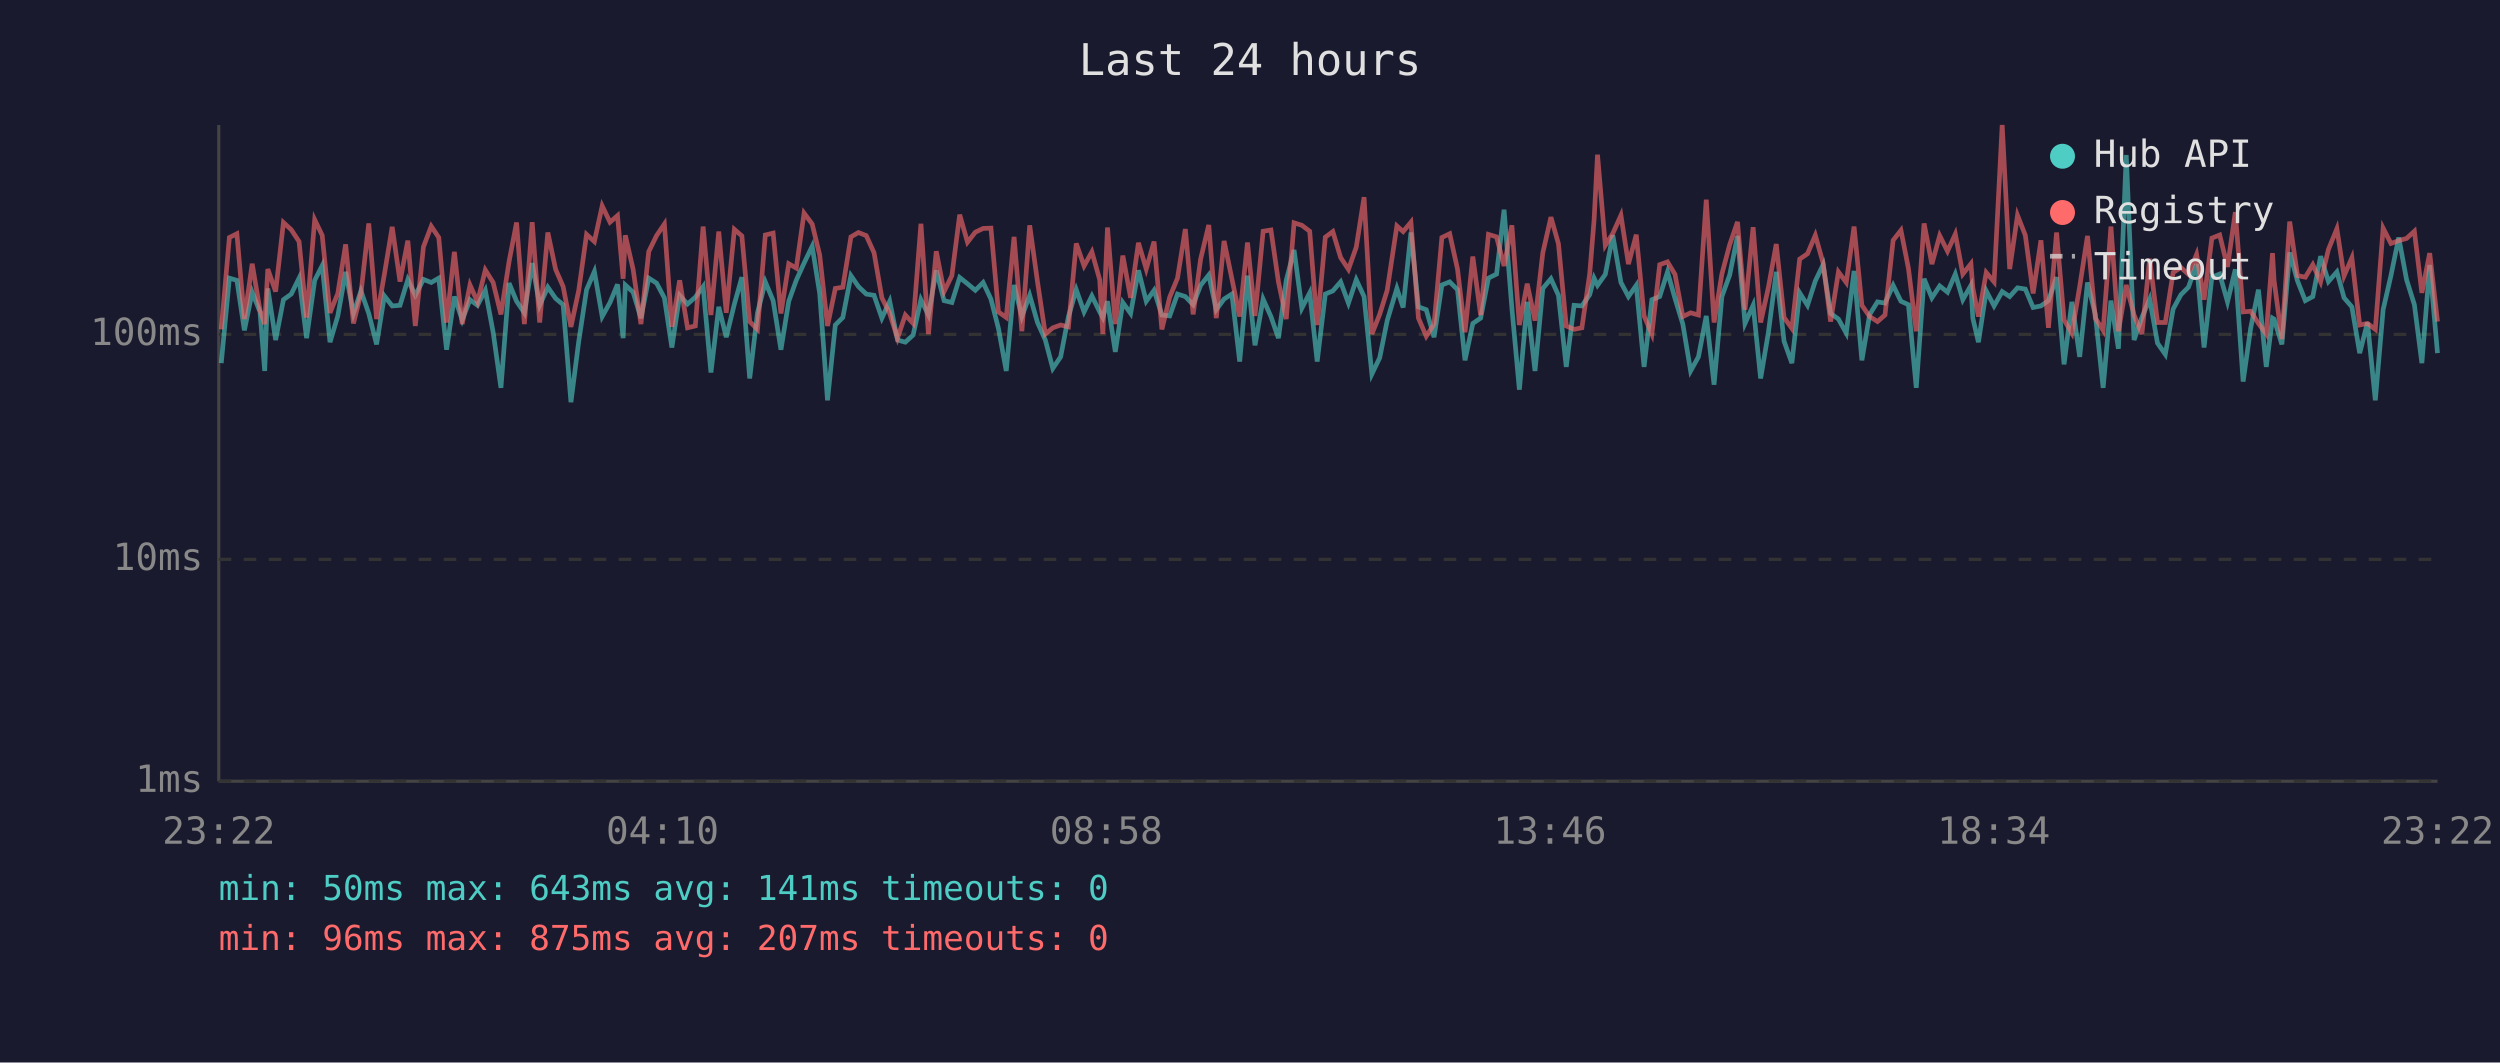
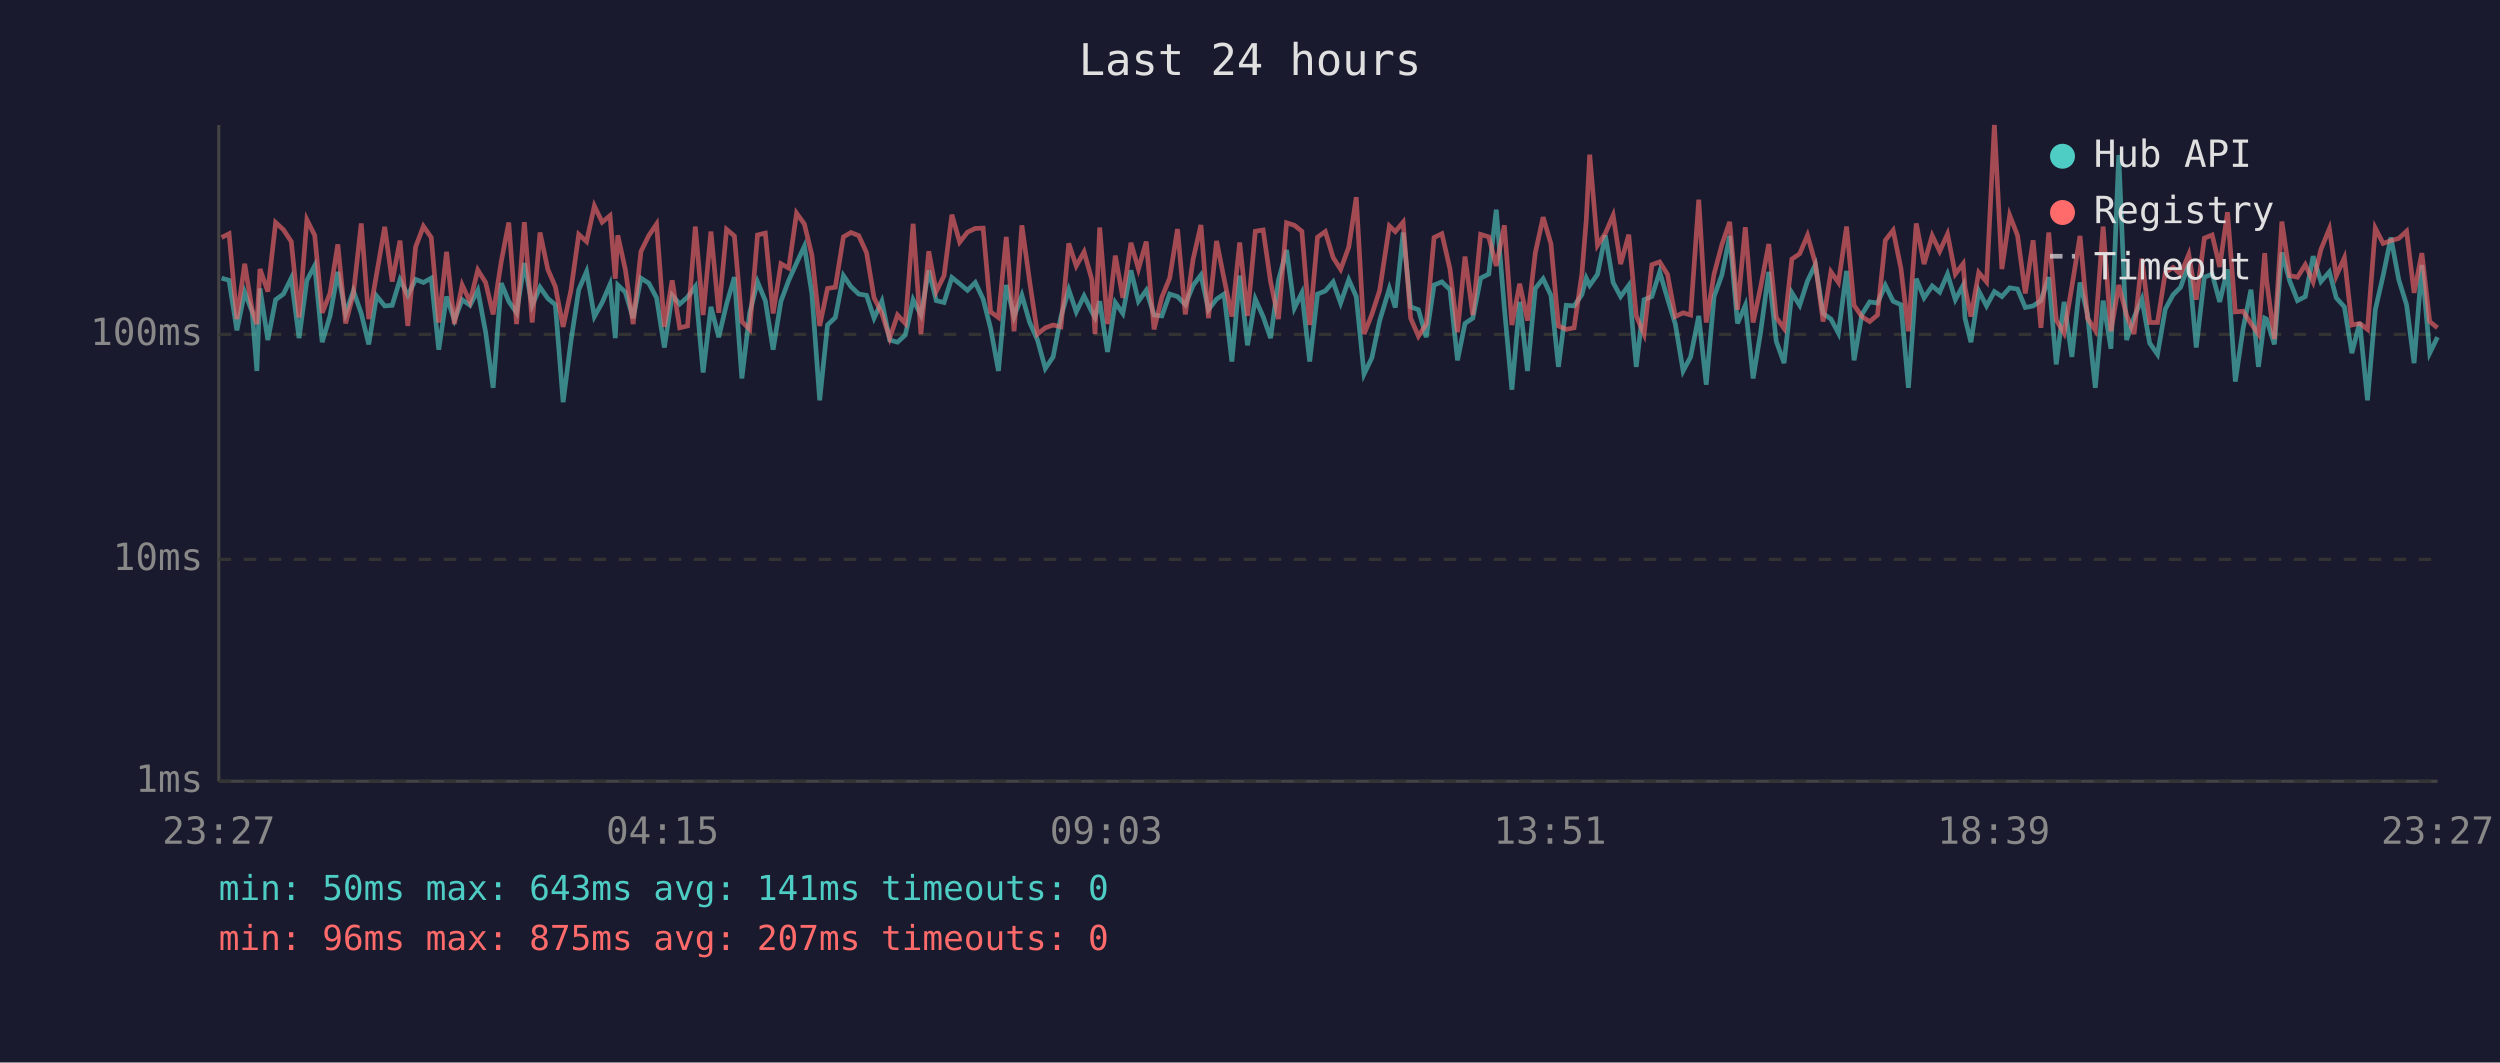
<svg xmlns="http://www.w3.org/2000/svg" viewBox="0 0 800 340" font-family="monospace" font-size="12">
  <rect width="800" height="340" fill="#1a1a2e" />
  <text x="400" y="24" fill="#e0e0e0" font-size="14" text-anchor="middle">Last 24 hours</text>
  <line x1="70" y1="40" x2="70" y2="250" stroke="#444" stroke-width="1" />
  <line x1="70" y1="250" x2="780" y2="250" stroke="#444" stroke-width="1" />
  <line x1="70" y1="250" x2="780" y2="250" stroke="#333" stroke-width="1" stroke-dasharray="4" />
  <text x="65" y="250" fill="#888" text-anchor="end" dominant-baseline="middle">1ms</text>
  <line x1="70" y1="179" x2="780" y2="179" stroke="#333" stroke-width="1" stroke-dasharray="4" />
  <text x="65" y="179" fill="#888" text-anchor="end" dominant-baseline="middle">10ms</text>
  <line x1="70" y1="107" x2="780" y2="107" stroke="#333" stroke-width="1" stroke-dasharray="4" />
  <text x="65" y="107" fill="#888" text-anchor="end" dominant-baseline="middle">100ms</text>
-   <text x="70" y="270" fill="#888" text-anchor="middle">23:22</text>
-   <text x="212" y="270" fill="#888" text-anchor="middle">04:10</text>
-   <text x="354" y="270" fill="#888" text-anchor="middle">08:58</text>
-   <text x="496" y="270" fill="#888" text-anchor="middle">13:46</text>
-   <text x="638" y="270" fill="#888" text-anchor="middle">18:34</text>
-   <text x="780" y="270" fill="#888" text-anchor="middle">23:22</text>
-   <polyline points="70.8,116.2 73.4,89.0 75.8,89.7 78.2,105.7 80.7,93.5 83.2,99.8 84.7,118.7 85.7,92.3 88.2,108.8 90.7,95.9 93.2,94.1 95.7,89.0 98.1,108.2 100.7,89.7 103.1,85.0 105.6,109.5 108.1,101.1 110.6,87.0 113.1,100.3 115.5,93.1 118.0,100.3 120.5,110.2 123.0,94.7 125.5,97.9 128.0,97.7 130.5,89.5 132.9,94.5 135.5,89.4 138.0,90.4 140.4,89.0 142.9,111.9 145.4,94.9 147.9,102.4 150.4,95.9 152.8,97.7 155.3,92.9 157.8,106.3 160.3,124.1 162.9,90.6 165.3,96.4 167.8,100.1 170.3,84.2 172.7,97.7 175.3,91.9 177.8,95.5 180.2,97.5 182.7,128.7 185.2,109.2 187.7,92.7 190.2,86.9 192.7,101.3 195.2,96.8 197.6,91.0 199.4,108.2 200.1,91.2 202.6,93.5 205.1,101.8 207.6,89.0 210.1,90.6 212.6,95.3 215.0,111.2 217.5,94.5 220.0,97.3 222.5,95.1 225.0,91.7 227.5,119.2 230.0,98.2 232.4,107.9 235.0,97.3 237.4,88.7 239.9,121.1 242.4,100.1 244.9,90.2 247.4,96.2 249.9,111.9 252.4,96.4 254.8,89.7 257.3,84.2 259.9,78.8 262.3,93.9 264.8,128.1 267.3,104.0 269.7,101.6 272.3,88.2 274.7,91.7 277.2,94.1 279.7,94.5 282.2,101.8 284.7,96.4 287.2,108.8 289.7,109.5 292.2,107.2 294.7,95.9 297.1,100.8 299.6,86.5 302.1,96.2 304.6,96.8 307.1,88.8 309.6,90.8 312.1,92.9 314.6,90.4 317.1,95.7 319.5,105.1 322.0,118.7 324.5,91.2 327.0,101.3 329.5,94.5 332.0,103.2 334.5,108.8 336.9,117.9 339.4,114.2 341.9,101.3 344.4,92.7 346.9,99.8 349.4,94.7 351.9,99.8 352.9,101.6 354.4,96.4 356.9,112.6 359.3,96.8 361.8,100.3 364.3,86.5 366.8,96.4 369.3,92.9 371.8,100.8 374.3,101.1 376.8,94.1 379.3,94.9 381.8,97.5 384.2,91.3 386.8,88.0 389.2,99.1 391.7,95.7 394.2,94.1 396.7,115.7 399.2,88.2 401.6,110.5 404.2,95.7 406.7,101.3 409.1,108.2 411.6,89.7 414.1,80.0 416.6,98.6 419.1,93.7 421.5,115.7 424.1,94.1 426.5,93.1 429.0,90.2 431.5,97.0 434.0,89.5 436.5,94.9 439.0,119.7 441.5,114.5 443.9,102.6 447.0,92.3 449.0,98.4 451.5,74.4 453.9,98.2 456.4,99.1 458.9,107.9 461.4,91.2 463.9,90.2 466.4,92.7 468.8,115.3 471.3,103.5 473.8,101.8 476.3,89.0 478.9,87.7 481.3,67.1 483.8,98.6 486.2,124.7 488.7,96.6 491.2,118.7 493.7,92.3 496.3,89.2 498.7,94.5 501.2,117.4 503.7,97.7 506.2,97.9 508.7,94.3 510.1,89.0 511.2,91.3 513.7,87.8 516.1,75.3 518.7,90.4 521.1,94.9 523.6,91.3 526.1,117.4 528.6,95.9 531.1,94.9 533.6,87.0 536.0,95.5 538.5,103.7 541.0,118.7 543.5,114.2 546.0,101.1 548.5,123.1 551.0,94.9 553.5,88.0 556.0,75.5 558.4,103.5 561.0,97.7 563.4,121.1 565.9,106.3 568.4,87.0 570.9,109.2 573.4,116.2 575.9,93.7 578.4,97.7 580.9,89.9 583.4,84.7 585.8,100.3 588.3,102.1 590.8,106.6 593.3,86.7 595.8,115.3 598.3,100.6 600.8,96.6 603.2,97.0 605.8,91.3 608.3,96.4 610.7,97.5 613.2,124.1 615.7,89.2 618.2,95.3 620.7,91.5 623.2,93.5 625.7,87.7 628.1,95.9 630.7,91.3 631.3,101.8 633.1,109.5 635.6,93.1 638.1,97.9 640.7,93.3 643.1,94.9 645.6,92.1 648.1,92.5 650.6,98.4 653.1,97.9 655.5,96.2 658.1,88.7 660.5,116.6 663.0,96.6 665.5,114.2 668.0,90.4 670.5,100.6 673.0,124.1 675.5,96.2 677.9,111.6 680.4,49.6 682.9,108.8 685.4,101.6 687.9,95.7 690.4,109.8 692.9,113.4 695.4,98.9 697.9,94.3 700.3,91.9 702.9,84.5 705.3,111.2 707.8,88.7 710.3,87.7 712.8,96.6 715.3,86.2 717.8,122.1 720.2,105.1 722.7,92.7 725.2,117.4 727.2,101.8 727.7,102.1 730.2,110.2 732.7,80.8 735.2,89.9 737.7,96.2 740.1,94.9 742.6,82.0 745.1,90.1 747.8,87.0 750.1,95.3 752.6,98.2 755.1,113.0 757.6,103.2 760.1,128.1 762.6,99.1 765.1,88.2 767.6,76.0 770.1,89.5 772.6,97.5 775.0,116.2 777.5,84.8 780.0,113.0" fill="none" stroke="#4ecdc4" stroke-width="1.5" opacity="0.6" />
-   <polyline points="70.8,105.4 73.4,76.0 75.8,74.8 78.2,102.1 80.7,84.4 83.2,99.3 84.7,103.7 85.7,86.1 88.2,93.3 90.7,71.2 93.2,73.5 95.7,77.3 98.1,101.6 100.7,70.3 103.1,75.3 105.6,100.1 108.1,93.9 110.6,78.2 113.1,103.5 115.5,93.9 118.0,71.5 120.5,102.1 123.0,87.8 125.5,72.6 128.0,90.1 130.5,77.0 132.9,104.3 135.5,79.0 138.0,72.4 140.4,76.0 142.9,103.2 145.4,80.6 147.9,103.7 150.4,91.2 152.8,96.6 155.3,86.4 157.8,90.4 160.3,100.6 162.9,83.7 165.3,71.2 167.8,103.7 170.3,71.1 172.7,103.2 175.3,74.4 177.8,86.2 180.2,91.7 182.7,104.6 185.2,92.9 187.7,75.0 190.2,77.3 192.7,65.9 195.2,71.1 197.6,69.0 199.4,89.2 200.1,75.3 202.6,86.2 205.1,103.7 207.6,80.5 210.1,75.4 212.6,71.7 215.0,104.6 217.5,89.7 220.0,104.9 222.5,104.3 225.0,72.5 227.5,100.8 230.0,74.1 232.4,100.1 235.0,73.4 237.4,75.5 239.9,102.9 242.4,105.4 244.9,75.2 247.4,74.6 249.9,100.3 252.4,84.4 254.8,85.8 257.3,68.2 259.9,71.7 262.3,81.6 264.8,104.3 267.3,92.3 269.7,91.9 272.3,75.8 274.7,74.4 277.2,75.4 279.7,80.9 282.2,95.3 284.7,100.3 287.2,108.2 289.7,100.8 292.2,103.5 294.7,71.6 297.1,106.9 299.6,80.4 302.1,93.3 304.6,88.2 307.1,68.7 309.6,77.5 312.1,74.3 314.6,73.1 317.1,73.0 319.5,99.8 322.0,101.6 324.5,75.8 327.0,106.0 329.5,72.1 332.0,90.2 334.5,106.9 336.9,104.9 339.4,104.0 341.9,104.6 344.4,77.9 346.9,85.1 349.4,80.6 351.9,89.5 352.9,106.9 354.4,72.8 356.9,103.7 359.3,81.8 361.8,95.3 364.3,77.7 366.8,86.1 369.3,77.3 371.8,105.4 374.3,95.1 376.8,89.0 379.3,73.3 381.8,100.6 384.2,82.9 386.8,72.0 389.2,101.8 391.7,77.1 394.2,89.2 396.7,101.3 399.2,77.6 401.6,101.1 404.2,74.0 406.7,73.6 409.1,90.2 411.6,102.1 414.1,71.3 416.6,72.1 419.1,74.0 421.5,104.0 424.1,75.9 426.5,74.1 429.0,82.4 431.5,86.2 434.0,79.1 436.5,63.1 439.0,106.9 441.5,100.6 443.9,92.9 447.0,72.3 449.0,74.1 451.5,71.1 453.9,101.8 456.4,107.6 458.9,103.7 461.4,76.0 463.9,74.8 466.4,86.1 468.8,106.3 471.3,82.1 473.8,100.8 476.3,75.0 478.9,75.8 481.3,85.1 483.8,72.1 486.2,104.0 488.7,90.8 491.2,102.6 493.7,80.9 496.3,69.5 498.7,78.0 501.2,104.3 503.7,105.4 506.2,104.9 508.7,87.7 510.1,70.5 511.2,49.5 513.7,78.5 516.1,74.7 518.7,68.9 521.1,84.5 523.6,75.1 526.1,101.1 528.6,106.9 531.1,84.7 533.6,83.8 536.0,87.8 538.5,101.3 541.0,100.1 543.5,100.8 546.0,63.9 548.5,103.2 551.0,87.7 553.5,78.3 556.0,71.0 558.4,99.1 561.0,72.7 563.4,103.2 565.9,91.9 568.4,78.1 570.9,101.6 573.4,105.1 575.9,82.9 578.4,81.2 580.9,75.3 583.4,84.2 585.8,102.9 588.3,87.0 590.8,90.4 593.3,72.5 595.8,97.7 598.3,101.3 600.8,102.9 603.2,100.8 605.8,76.9 608.3,73.7 610.7,85.9 613.2,106.0 615.7,71.5 618.2,84.5 620.7,75.4 623.2,80.4 625.7,74.9 628.1,87.7 630.7,84.4 631.3,92.1 633.1,101.3 635.6,87.2 638.1,90.2 640.7,40.0 643.1,86.1 645.6,68.9 648.1,75.3 650.6,93.9 653.1,76.9 655.5,104.9 658.1,74.4 660.5,102.4 663.0,106.6 665.5,91.7 668.0,75.5 670.5,101.8 673.0,105.7 675.5,72.5 677.9,106.0 680.4,91.2 682.9,100.8 685.4,106.9 687.9,82.8 690.4,103.2 692.9,103.2 695.4,87.2 697.9,85.6 700.3,87.8 702.9,81.4 705.3,95.9 707.8,76.2 710.3,75.2 712.8,85.4 715.3,67.9 717.8,99.8 720.2,99.6 722.7,103.5 725.2,106.9 727.2,81.0 727.7,89.7 730.2,108.5 732.7,70.9 735.2,88.2 737.7,88.7 740.1,84.7 742.6,90.2 745.1,79.8 747.8,73.2 750.1,88.3 752.6,82.5 755.1,104.0 757.6,103.5 760.1,105.4 762.6,73.0 765.1,77.9 767.6,77.0 770.1,76.3 772.6,74.0 775.0,93.7 777.5,81.0 780.0,102.9" fill="none" stroke="#ff6b6b" stroke-width="1.5" opacity="0.6" />
+   <text x="70" y="270" fill="#888" text-anchor="middle">23:27</text>
+   <text x="212" y="270" fill="#888" text-anchor="middle">04:15</text>
+   <text x="354" y="270" fill="#888" text-anchor="middle">09:03</text>
+   <text x="496" y="270" fill="#888" text-anchor="middle">13:51</text>
+   <text x="638" y="270" fill="#888" text-anchor="middle">18:39</text>
+   <text x="780" y="270" fill="#888" text-anchor="middle">23:27</text>
+   <polyline points="70.9,89.0 73.3,89.7 75.8,105.7 78.3,93.5 80.7,99.8 82.2,118.7 83.2,92.3 85.7,108.8 88.2,95.9 90.7,94.1 93.2,89.0 95.7,108.2 98.2,89.7 100.7,85.0 103.1,109.5 105.6,101.1 108.1,87.0 110.6,100.3 113.1,93.1 115.6,100.3 118.0,110.2 120.5,94.7 123.1,97.9 125.5,97.7 128.0,89.5 130.5,94.5 133.0,89.4 135.5,90.4 138.0,89.0 140.4,111.9 142.9,94.9 145.4,102.4 147.9,95.9 150.4,97.7 152.9,92.9 155.4,106.3 157.8,124.1 160.4,90.6 162.8,96.4 165.3,100.1 167.8,84.2 170.3,97.7 172.8,91.9 175.3,95.5 177.7,97.5 180.2,128.7 182.7,109.2 185.2,92.7 187.7,86.9 190.2,101.3 192.7,96.8 195.2,91.0 196.9,108.2 197.7,91.2 200.1,93.5 202.6,101.8 205.1,89.0 207.6,90.6 210.1,95.3 212.6,111.2 215.1,94.5 217.5,97.3 220.0,95.1 222.5,91.7 225.0,119.2 227.5,98.2 230.0,107.9 232.5,97.3 235.0,88.7 237.4,121.1 239.9,100.1 242.4,90.2 244.9,96.2 247.4,111.9 249.9,96.4 252.4,89.7 254.9,84.2 257.4,78.8 259.8,93.9 262.3,128.1 264.8,104.0 267.3,101.6 269.9,88.2 272.3,91.7 274.8,94.1 277.3,94.5 279.7,101.8 282.2,96.4 284.7,108.8 287.2,109.5 289.7,107.2 292.2,95.9 294.7,100.8 297.2,86.5 299.6,96.2 302.1,96.8 304.6,88.8 307.1,90.8 309.6,92.9 312.1,90.4 314.6,95.7 317.0,105.1 319.5,118.7 322.0,91.2 324.5,101.3 327.0,94.5 329.5,103.2 332.0,108.8 334.5,117.9 337.0,114.2 339.5,101.3 342.0,92.7 344.4,99.8 346.9,94.7 349.4,99.8 350.4,101.6 351.9,96.4 354.4,112.6 356.9,96.8 359.3,100.3 361.9,86.5 364.3,96.4 366.8,92.9 369.3,100.8 371.8,101.1 374.3,94.1 376.8,94.9 379.3,97.5 381.8,91.3 384.3,88.0 386.7,99.1 389.3,95.7 391.7,94.1 394.2,115.7 396.7,88.2 399.2,110.5 401.7,95.7 404.2,101.3 406.6,108.2 409.1,89.7 411.7,80.0 414.2,98.6 416.6,93.7 419.1,115.7 421.6,94.1 424.1,93.1 426.6,90.2 429.0,97.0 431.6,89.5 434.0,94.9 436.5,119.7 439.0,114.5 441.5,102.6 444.6,92.3 446.5,98.4 449.0,74.4 451.4,98.2 453.9,99.1 456.4,107.9 458.9,91.2 461.4,90.2 464.0,92.7 466.4,115.3 468.8,103.5 471.3,101.8 473.8,89.0 476.4,87.7 478.8,67.1 481.4,98.6 483.8,124.7 486.3,96.6 488.8,118.7 491.3,92.3 493.8,89.2 496.3,94.5 498.7,117.4 501.2,97.7 503.7,97.9 506.2,94.3 507.6,89.0 508.7,91.3 511.2,87.8 513.7,75.3 516.2,90.4 518.6,94.9 521.2,91.3 523.6,117.4 526.1,95.9 528.6,94.9 531.1,87.0 533.6,95.5 536.1,103.7 538.6,118.7 541.0,114.2 543.6,101.1 546.0,123.1 548.5,94.9 551.0,88.0 553.5,75.5 556.0,103.5 558.5,97.7 561.0,121.1 563.4,106.3 566.0,87.0 568.4,109.2 570.9,116.2 573.4,93.7 575.9,97.7 578.4,89.9 580.9,84.7 583.4,100.3 585.9,102.1 588.3,106.6 590.9,86.7 593.3,115.3 595.8,100.6 598.3,96.6 600.8,97.0 603.3,91.3 605.8,96.4 608.3,97.5 610.7,124.1 613.2,89.2 615.7,95.3 618.3,91.5 620.7,93.5 623.2,87.7 625.7,95.9 628.2,91.3 628.8,101.8 630.7,109.5 633.2,93.1 635.7,97.9 638.2,93.3 640.6,94.9 643.1,92.1 645.6,92.5 648.1,98.4 650.6,97.9 653.1,96.2 655.6,88.7 658.0,116.6 660.5,96.6 663.0,114.2 665.6,90.4 668.0,100.6 670.5,124.1 673.0,96.2 675.5,111.6 678.0,49.6 680.5,108.8 682.9,101.6 685.4,95.7 687.9,109.8 690.4,113.4 692.9,98.9 695.4,94.3 697.8,91.9 700.4,84.5 702.8,111.2 705.4,88.7 707.9,87.7 710.3,96.6 712.8,86.2 715.3,122.1 717.8,105.1 720.3,92.7 722.7,117.4 724.7,101.8 725.3,102.1 727.8,110.2 730.2,80.8 732.7,89.9 735.2,96.2 737.7,94.9 740.2,82.0 742.7,90.1 745.4,87.0 747.6,95.3 750.2,98.2 752.6,113.0 755.1,103.2 757.6,128.1 760.1,99.1 762.6,88.2 765.1,76.0 767.6,89.5 770.1,97.5 772.5,116.2 775.0,84.8 777.5,113.0 780.0,107.9" fill="none" stroke="#4ecdc4" stroke-width="1.5" opacity="0.6" />
+   <polyline points="70.9,76.0 73.3,74.8 75.8,102.1 78.3,84.4 80.7,99.3 82.2,103.7 83.2,86.1 85.7,93.3 88.2,71.2 90.7,73.5 93.2,77.3 95.7,101.6 98.2,70.3 100.7,75.3 103.1,100.1 105.6,93.9 108.1,78.2 110.6,103.5 113.1,93.9 115.6,71.5 118.0,102.1 120.5,87.8 123.1,72.6 125.5,90.1 128.0,77.0 130.5,104.3 133.0,79.0 135.5,72.4 138.0,76.0 140.4,103.2 142.9,80.6 145.4,103.7 147.9,91.2 150.4,96.6 152.9,86.4 155.4,90.4 157.8,100.6 160.4,83.7 162.8,71.2 165.3,103.7 167.8,71.1 170.3,103.2 172.8,74.4 175.3,86.2 177.7,91.7 180.2,104.6 182.7,92.9 185.2,75.0 187.7,77.3 190.2,65.9 192.7,71.1 195.2,69.0 196.9,89.2 197.7,75.3 200.1,86.2 202.6,103.7 205.1,80.5 207.6,75.4 210.1,71.7 212.6,104.6 215.1,89.7 217.5,104.9 220.0,104.3 222.5,72.5 225.0,100.8 227.5,74.1 230.0,100.1 232.5,73.4 235.0,75.5 237.4,102.9 239.9,105.4 242.4,75.2 244.9,74.6 247.4,100.3 249.9,84.4 252.4,85.8 254.9,68.2 257.4,71.7 259.8,81.6 262.3,104.3 264.8,92.3 267.3,91.9 269.9,75.8 272.3,74.4 274.8,75.4 277.3,80.9 279.7,95.3 282.2,100.3 284.7,108.2 287.2,100.8 289.7,103.5 292.2,71.6 294.7,106.9 297.2,80.4 299.6,93.3 302.1,88.2 304.6,68.7 307.1,77.5 309.6,74.3 312.1,73.1 314.6,73.0 317.0,99.8 319.5,101.6 322.0,75.8 324.5,106.0 327.0,72.1 329.5,90.2 332.0,106.9 334.5,104.9 337.0,104.0 339.5,104.6 342.0,77.9 344.4,85.1 346.9,80.6 349.4,89.5 350.4,106.9 351.9,72.8 354.4,103.7 356.9,81.8 359.3,95.3 361.9,77.7 364.3,86.1 366.8,77.3 369.3,105.4 371.8,95.1 374.3,89.0 376.8,73.3 379.3,100.6 381.8,82.9 384.3,72.0 386.7,101.8 389.3,77.1 391.7,89.2 394.2,101.3 396.7,77.6 399.2,101.1 401.7,74.0 404.2,73.6 406.6,90.2 409.1,102.1 411.7,71.3 414.2,72.1 416.6,74.0 419.1,104.0 421.6,75.9 424.1,74.1 426.6,82.4 429.0,86.2 431.6,79.1 434.0,63.1 436.5,106.9 439.0,100.6 441.5,92.9 444.6,72.3 446.5,74.1 449.0,71.1 451.4,101.8 453.9,107.6 456.4,103.7 458.9,76.0 461.4,74.8 464.0,86.1 466.4,106.3 468.8,82.1 471.3,100.8 473.8,75.0 476.4,75.8 478.8,85.1 481.4,72.1 483.8,104.0 486.3,90.8 488.8,102.6 491.3,80.9 493.8,69.5 496.3,78.0 498.7,104.3 501.2,105.4 503.7,104.9 506.2,87.7 507.6,70.5 508.7,49.5 511.2,78.5 513.7,74.7 516.2,68.9 518.6,84.5 521.2,75.1 523.6,101.1 526.1,106.9 528.6,84.7 531.1,83.8 533.6,87.8 536.1,101.3 538.6,100.1 541.0,100.8 543.6,63.9 546.0,103.2 548.5,87.7 551.0,78.3 553.5,71.0 556.0,99.1 558.5,72.7 561.0,103.2 563.4,91.9 566.0,78.1 568.4,101.6 570.9,105.1 573.4,82.9 575.9,81.2 578.4,75.3 580.9,84.2 583.4,102.9 585.9,87.0 588.3,90.4 590.9,72.5 593.3,97.7 595.8,101.3 598.3,102.9 600.8,100.8 603.3,76.9 605.8,73.7 608.3,85.9 610.7,106.0 613.2,71.5 615.7,84.5 618.3,75.4 620.7,80.4 623.2,74.9 625.7,87.7 628.2,84.4 628.8,92.1 630.7,101.3 633.2,87.2 635.7,90.2 638.2,40.0 640.6,86.1 643.1,68.9 645.6,75.3 648.1,93.9 650.6,76.9 653.1,104.9 655.6,74.4 658.0,102.4 660.5,106.6 663.0,91.7 665.6,75.5 668.0,101.8 670.5,105.7 673.0,72.5 675.5,106.0 678.0,91.2 680.5,100.8 682.9,106.9 685.4,82.8 687.9,103.2 690.4,103.2 692.9,87.2 695.4,85.6 697.8,87.8 700.4,81.4 702.8,95.9 705.4,76.2 707.9,75.2 710.3,85.4 712.8,67.9 715.3,99.8 717.8,99.6 720.3,103.5 722.7,106.9 724.7,81.0 725.3,89.7 727.8,108.5 730.2,70.9 732.7,88.2 735.2,88.7 737.7,84.7 740.2,90.2 742.7,79.8 745.4,73.2 747.6,88.3 750.2,82.5 752.6,104.0 755.1,103.5 757.6,105.4 760.1,73.0 762.6,77.9 765.1,77.0 767.6,76.3 770.1,74.0 772.5,93.7 775.0,81.0 777.5,102.9 780.0,104.9" fill="none" stroke="#ff6b6b" stroke-width="1.5" opacity="0.6" />
  <circle cx="660" cy="50" r="4" fill="#4ecdc4" />
  <text x="670" y="50" fill="#e0e0e0" dominant-baseline="middle">Hub API</text>
  <circle cx="660" cy="68" r="4" fill="#ff6b6b" />
  <text x="670" y="68" fill="#e0e0e0" dominant-baseline="middle">Registry</text>
  <line x1="656" y1="82" x2="664" y2="82" stroke="#e0e0e0" stroke-width="1.5" stroke-dasharray="4,3" opacity="0.7" />
  <text x="670" y="86" fill="#e0e0e0" dominant-baseline="middle">Timeout</text>
  <text x="70" y="288" fill="#4ecdc4" font-size="11">min: 50ms  max: 643ms  avg: 141ms  timeouts: 0</text>
  <text x="70" y="304" fill="#ff6b6b" font-size="11">min: 96ms  max: 875ms  avg: 207ms  timeouts: 0</text>
</svg>
